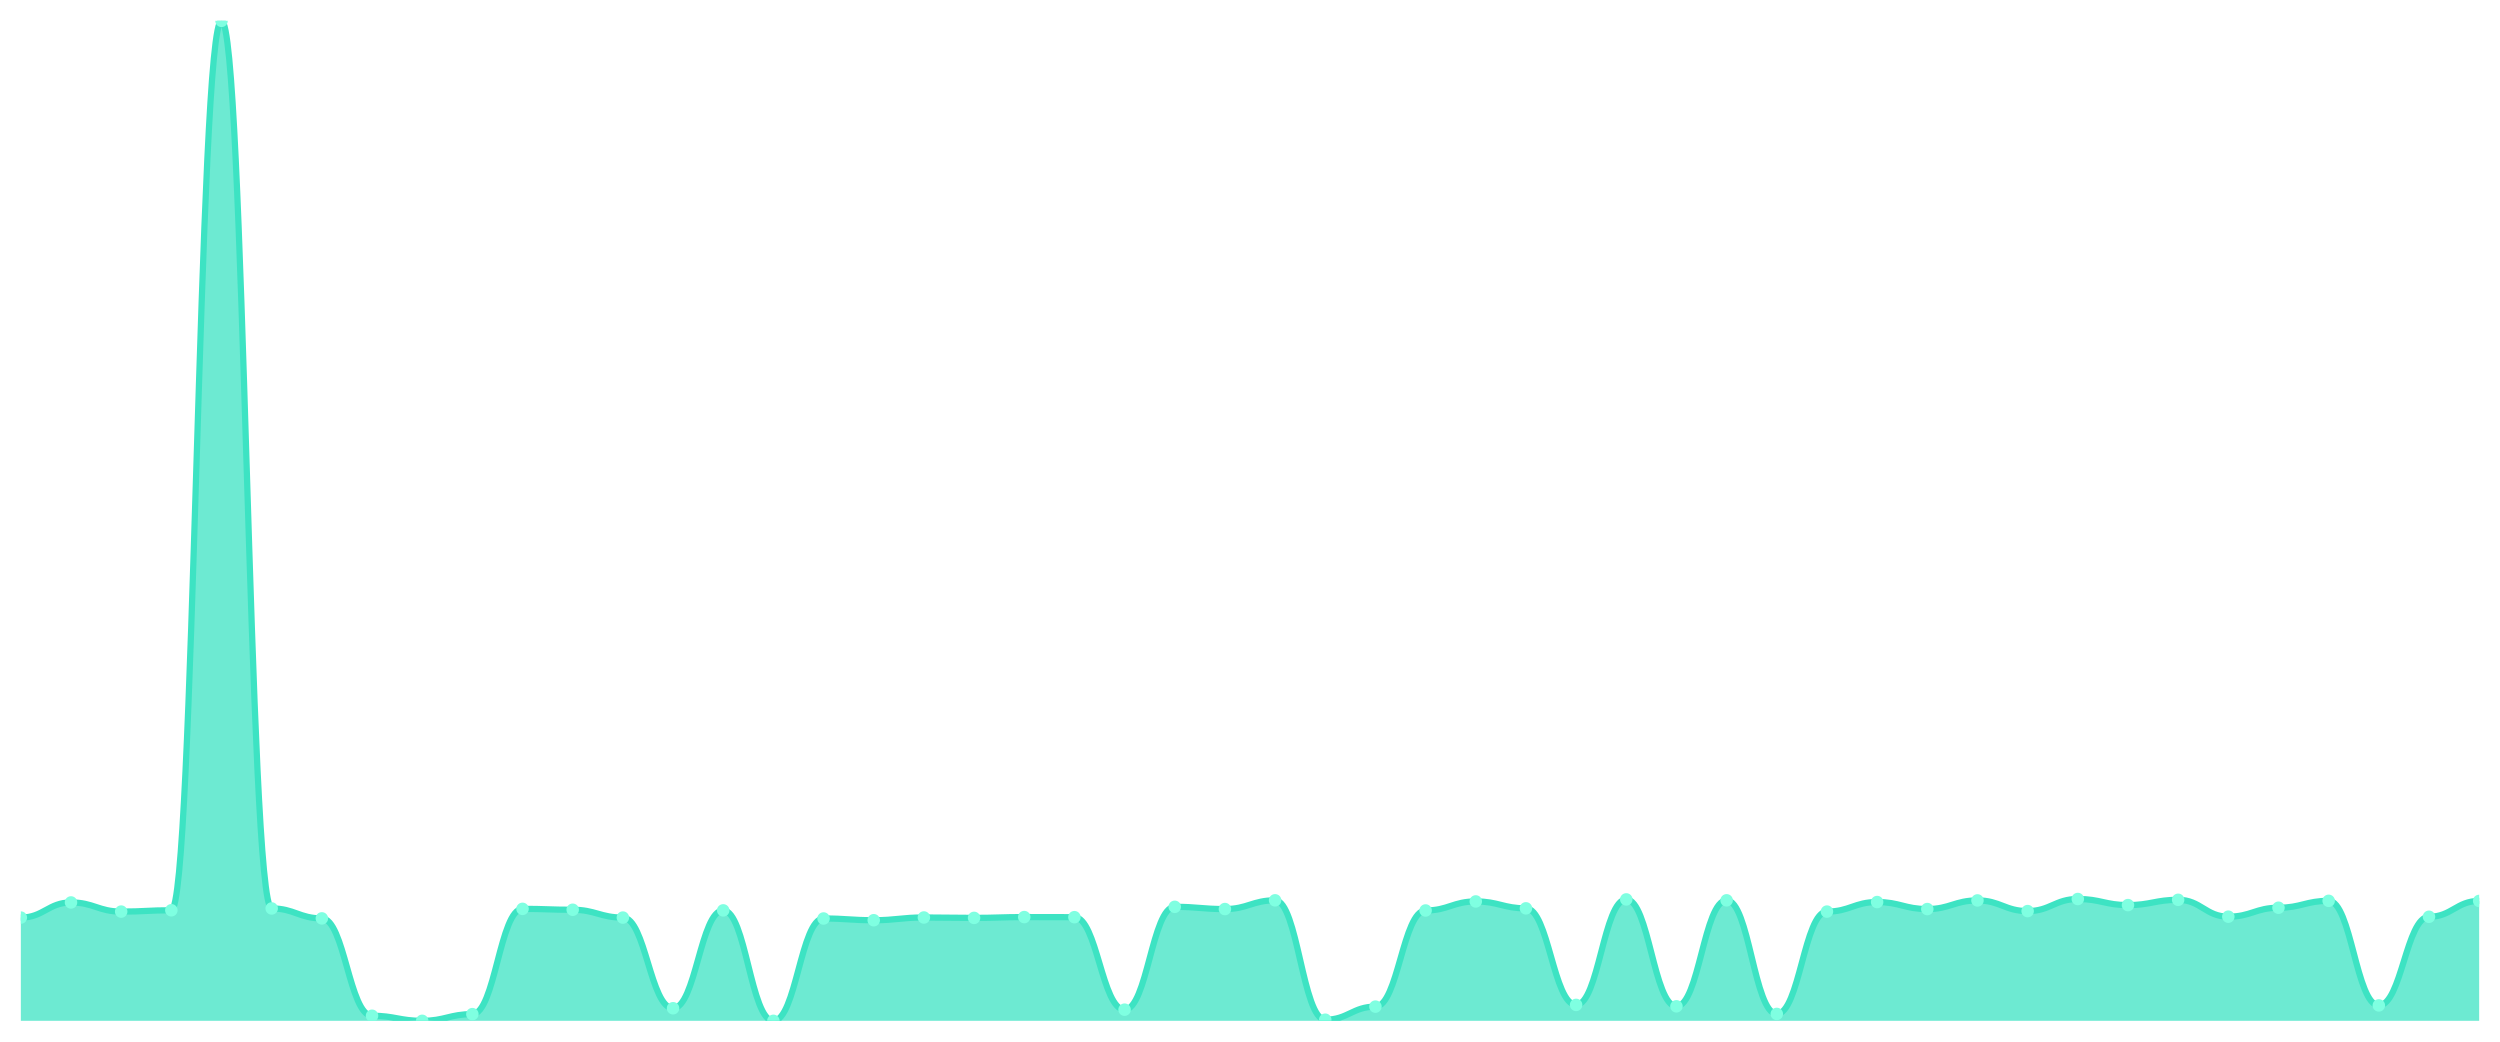
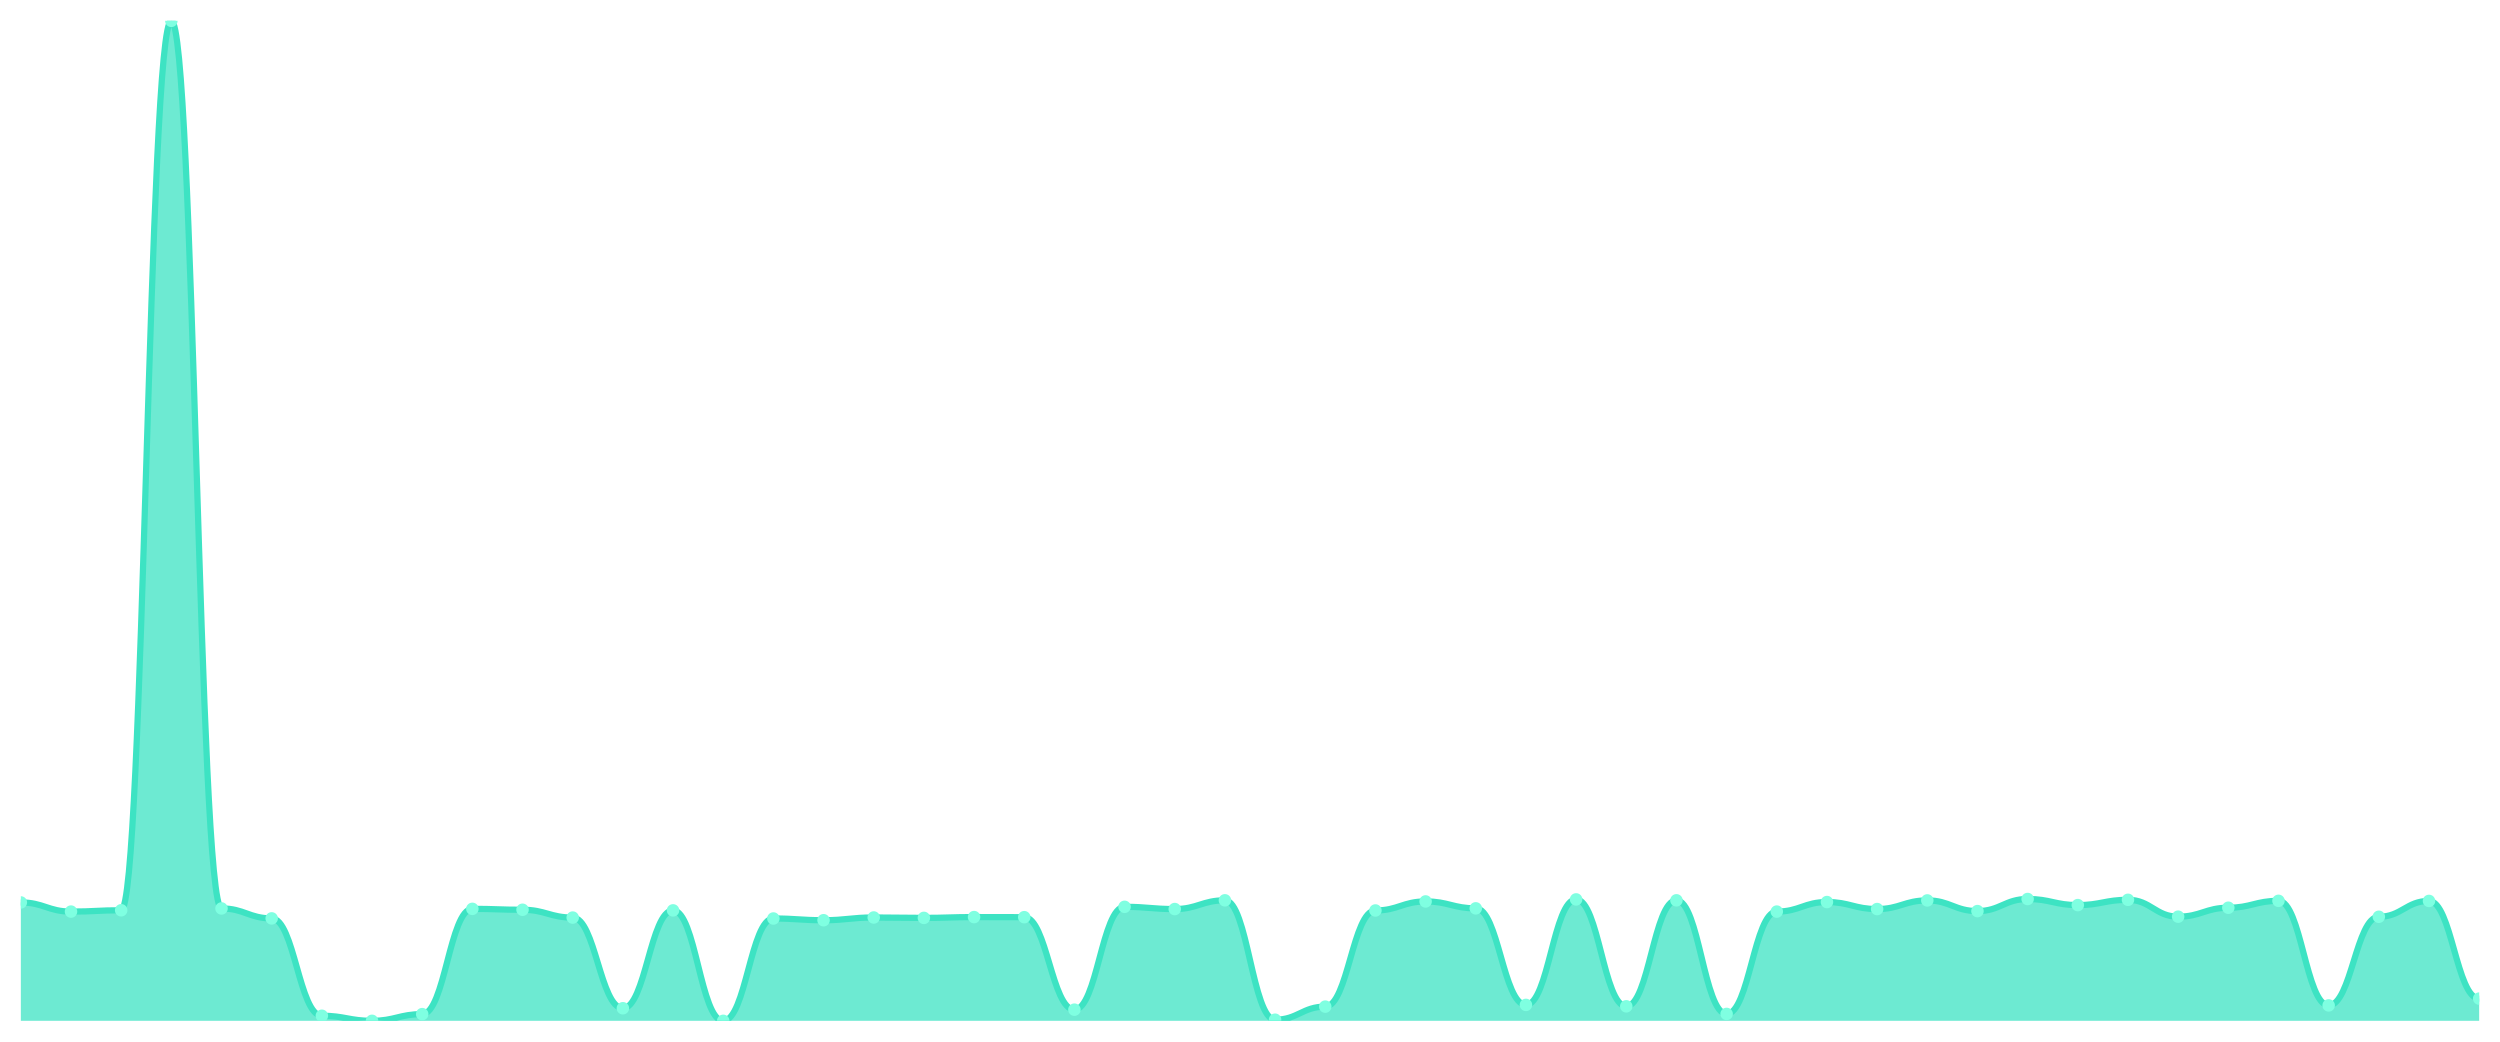
<svg xmlns="http://www.w3.org/2000/svg" viewBox="0 0 1200 500" width="1200" height="500">
  <defs>
    <clipPath id="c">
      <rect x="10" y="10" width="1180" height="480" />
    </clipPath>
  </defs>
  <rect width="1200" height="500" fill="none" />
  <g clip-path="url(#c)">
-     <path d="M 10,490 L 10,440.441 C 20.837,440.441 23.245,433.18 34.082,433.18 C 44.918,433.18 47.327,437.565 58.163,437.565 C 69,437.565 71.408,436.932 82.245,436.932 C 93.082,436.932 95.49,10 106.327,10 C 117.163,10 119.571,436.055 130.408,436.055 C 141.245,436.055 143.653,440.83 154.49,440.83 C 165.327,440.83 167.735,487.563 178.571,487.563 C 189.408,487.563 191.816,490 202.653,490 C 213.49,490 215.898,486.784 226.735,486.784 C 237.571,486.784 239.98,436.25 250.816,436.25 C 261.653,436.25 264.061,436.688 274.898,436.688 C 285.735,436.688 288.143,440.441 298.98,440.441 C 309.816,440.441 312.224,483.957 323.061,483.957 C 333.898,483.957 336.306,436.981 347.143,436.981 C 357.98,436.981 360.388,490 371.224,490 C 382.061,490 384.469,440.879 395.306,440.879 C 406.143,440.879 408.551,441.708 419.388,441.708 C 430.224,441.708 432.633,440.392 443.469,440.392 C 454.306,440.392 456.714,440.587 467.551,440.587 C 478.388,440.587 480.796,440.197 491.633,440.197 C 502.469,440.197 504.878,440.246 515.714,440.246 C 526.551,440.246 528.959,484.64 539.796,484.64 C 550.633,484.64 553.041,435.275 563.878,435.275 C 574.714,435.275 577.122,436.347 587.959,436.347 C 598.796,436.347 601.204,432.156 612.041,432.156 C 622.878,432.156 625.286,489.464 636.122,489.464 C 646.959,489.464 649.367,483.178 660.204,483.178 C 671.041,483.178 673.449,437.029 684.286,437.029 C 695.122,437.029 697.531,432.692 708.367,432.692 C 719.204,432.692 721.612,436.006 732.449,436.006 C 743.286,436.006 745.694,482.349 756.531,482.349 C 767.367,482.349 769.776,431.718 780.612,431.718 C 791.449,431.718 793.857,483.031 804.694,483.031 C 815.531,483.031 817.939,432.156 828.776,432.156 C 839.612,432.156 842.02,486.686 852.857,486.686 C 863.694,486.686 866.102,437.565 876.939,437.565 C 887.776,437.565 890.184,432.985 901.02,432.985 C 911.857,432.985 914.265,436.347 925.102,436.347 C 935.939,436.347 938.347,432.205 949.184,432.205 C 960.02,432.205 962.429,437.322 973.265,437.322 C 984.102,437.322 986.51,431.523 997.347,431.523 C 1008.184,431.523 1010.592,434.447 1021.429,434.447 C 1032.265,434.447 1034.673,431.913 1045.51,431.913 C 1056.347,431.913 1058.755,440.002 1069.592,440.002 C 1080.429,440.002 1082.837,435.714 1093.673,435.714 C 1104.51,435.714 1106.918,432.4 1117.755,432.4 C 1128.592,432.4 1131,482.593 1141.837,482.593 C 1152.673,482.593 1155.082,440.051 1165.918,440.051 C 1176.755,440.051 1179.163,432.449 1190,432.449 L 1190,490 Z" fill="rgba(61,227,195,0.75)" />
-     <path d="M 10,440.441 C 20.837,440.441 23.245,433.18 34.082,433.18 C 44.918,433.18 47.327,437.565 58.163,437.565 C 69,437.565 71.408,436.932 82.245,436.932 C 93.082,436.932 95.49,10 106.327,10 C 117.163,10 119.571,436.055 130.408,436.055 C 141.245,436.055 143.653,440.83 154.49,440.83 C 165.327,440.83 167.735,487.563 178.571,487.563 C 189.408,487.563 191.816,490 202.653,490 C 213.49,490 215.898,486.784 226.735,486.784 C 237.571,486.784 239.98,436.25 250.816,436.25 C 261.653,436.25 264.061,436.688 274.898,436.688 C 285.735,436.688 288.143,440.441 298.98,440.441 C 309.816,440.441 312.224,483.957 323.061,483.957 C 333.898,483.957 336.306,436.981 347.143,436.981 C 357.98,436.981 360.388,490 371.224,490 C 382.061,490 384.469,440.879 395.306,440.879 C 406.143,440.879 408.551,441.708 419.388,441.708 C 430.224,441.708 432.633,440.392 443.469,440.392 C 454.306,440.392 456.714,440.587 467.551,440.587 C 478.388,440.587 480.796,440.197 491.633,440.197 C 502.469,440.197 504.878,440.246 515.714,440.246 C 526.551,440.246 528.959,484.64 539.796,484.64 C 550.633,484.64 553.041,435.275 563.878,435.275 C 574.714,435.275 577.122,436.347 587.959,436.347 C 598.796,436.347 601.204,432.156 612.041,432.156 C 622.878,432.156 625.286,489.464 636.122,489.464 C 646.959,489.464 649.367,483.178 660.204,483.178 C 671.041,483.178 673.449,437.029 684.286,437.029 C 695.122,437.029 697.531,432.692 708.367,432.692 C 719.204,432.692 721.612,436.006 732.449,436.006 C 743.286,436.006 745.694,482.349 756.531,482.349 C 767.367,482.349 769.776,431.718 780.612,431.718 C 791.449,431.718 793.857,483.031 804.694,483.031 C 815.531,483.031 817.939,432.156 828.776,432.156 C 839.612,432.156 842.02,486.686 852.857,486.686 C 863.694,486.686 866.102,437.565 876.939,437.565 C 887.776,437.565 890.184,432.985 901.02,432.985 C 911.857,432.985 914.265,436.347 925.102,436.347 C 935.939,436.347 938.347,432.205 949.184,432.205 C 960.02,432.205 962.429,437.322 973.265,437.322 C 984.102,437.322 986.51,431.523 997.347,431.523 C 1008.184,431.523 1010.592,434.447 1021.429,434.447 C 1032.265,434.447 1034.673,431.913 1045.51,431.913 C 1056.347,431.913 1058.755,440.002 1069.592,440.002 C 1080.429,440.002 1082.837,435.714 1093.673,435.714 C 1104.51,435.714 1106.918,432.4 1117.755,432.4 C 1128.592,432.4 1131,482.593 1141.837,482.593 C 1152.673,482.593 1155.082,440.051 1165.918,440.051 C 1176.755,440.051 1179.163,432.449 1190,432.449" fill="none" stroke="#3de3c3" stroke-width="3" stroke-linecap="round" stroke-linejoin="round" />
-     <circle cx="10" cy="440.441" r="3" fill="#7fffe1" />
-     <circle cx="34.082" cy="433.18" r="3" fill="#7fffe1" />
-     <circle cx="58.163" cy="437.565" r="3" fill="#7fffe1" />
-     <circle cx="82.245" cy="436.932" r="3" fill="#7fffe1" />
-     <circle cx="106.327" cy="10" r="3" fill="#7fffe1" />
-     <circle cx="130.408" cy="436.055" r="3" fill="#7fffe1" />
-     <circle cx="154.49" cy="440.83" r="3" fill="#7fffe1" />
-     <circle cx="178.571" cy="487.563" r="3" fill="#7fffe1" />
-     <circle cx="202.653" cy="490" r="3" fill="#7fffe1" />
-     <circle cx="226.735" cy="486.784" r="3" fill="#7fffe1" />
-     <circle cx="250.816" cy="436.25" r="3" fill="#7fffe1" />
-     <circle cx="274.898" cy="436.688" r="3" fill="#7fffe1" />
-     <circle cx="298.98" cy="440.441" r="3" fill="#7fffe1" />
-     <circle cx="323.061" cy="483.957" r="3" fill="#7fffe1" />
-     <circle cx="347.143" cy="436.981" r="3" fill="#7fffe1" />
-     <circle cx="371.224" cy="490" r="3" fill="#7fffe1" />
-     <circle cx="395.306" cy="440.879" r="3" fill="#7fffe1" />
-     <circle cx="419.388" cy="441.708" r="3" fill="#7fffe1" />
-     <circle cx="443.469" cy="440.392" r="3" fill="#7fffe1" />
-     <circle cx="467.551" cy="440.587" r="3" fill="#7fffe1" />
-     <circle cx="491.633" cy="440.197" r="3" fill="#7fffe1" />
-     <circle cx="515.714" cy="440.246" r="3" fill="#7fffe1" />
-     <circle cx="539.796" cy="484.64" r="3" fill="#7fffe1" />
-     <circle cx="563.878" cy="435.275" r="3" fill="#7fffe1" />
-     <circle cx="587.959" cy="436.347" r="3" fill="#7fffe1" />
-     <circle cx="612.041" cy="432.156" r="3" fill="#7fffe1" />
-     <circle cx="636.122" cy="489.464" r="3" fill="#7fffe1" />
-     <circle cx="660.204" cy="483.178" r="3" fill="#7fffe1" />
-     <circle cx="684.286" cy="437.029" r="3" fill="#7fffe1" />
-     <circle cx="708.367" cy="432.692" r="3" fill="#7fffe1" />
-     <circle cx="732.449" cy="436.006" r="3" fill="#7fffe1" />
-     <circle cx="756.531" cy="482.349" r="3" fill="#7fffe1" />
-     <circle cx="780.612" cy="431.718" r="3" fill="#7fffe1" />
-     <circle cx="804.694" cy="483.031" r="3" fill="#7fffe1" />
-     <circle cx="828.776" cy="432.156" r="3" fill="#7fffe1" />
-     <circle cx="852.857" cy="486.686" r="3" fill="#7fffe1" />
-     <circle cx="876.939" cy="437.565" r="3" fill="#7fffe1" />
-     <circle cx="901.02" cy="432.985" r="3" fill="#7fffe1" />
-     <circle cx="925.102" cy="436.347" r="3" fill="#7fffe1" />
-     <circle cx="949.184" cy="432.205" r="3" fill="#7fffe1" />
-     <circle cx="973.265" cy="437.322" r="3" fill="#7fffe1" />
-     <circle cx="997.347" cy="431.523" r="3" fill="#7fffe1" />
-     <circle cx="1021.429" cy="434.447" r="3" fill="#7fffe1" />
-     <circle cx="1045.51" cy="431.913" r="3" fill="#7fffe1" />
-     <circle cx="1069.592" cy="440.002" r="3" fill="#7fffe1" />
-     <circle cx="1093.673" cy="435.714" r="3" fill="#7fffe1" />
-     <circle cx="1117.755" cy="432.4" r="3" fill="#7fffe1" />
-     <circle cx="1141.837" cy="482.593" r="3" fill="#7fffe1" />
-     <circle cx="1165.918" cy="440.051" r="3" fill="#7fffe1" />
-     <circle cx="1190" cy="432.449" r="3" fill="#7fffe1" />
+     <path d="M 10,490 L 10,433.18 C 20.837,433.18 23.245,437.565 34.082,437.565 C 44.918,437.565 47.327,436.932 58.163,436.932 C 69,436.932 71.408,10 82.245,10 C 93.082,10 95.49,436.055 106.327,436.055 C 117.163,436.055 119.571,440.83 130.408,440.83 C 141.245,440.83 143.653,487.563 154.49,487.563 C 165.327,487.563 167.735,490 178.571,490 C 189.408,490 191.816,486.784 202.653,486.784 C 213.49,486.784 215.898,436.25 226.735,436.25 C 237.571,436.25 239.98,436.688 250.816,436.688 C 261.653,436.688 264.061,440.441 274.898,440.441 C 285.735,440.441 288.143,483.957 298.98,483.957 C 309.816,483.957 312.224,436.981 323.061,436.981 C 333.898,436.981 336.306,490 347.143,490 C 357.98,490 360.388,440.879 371.224,440.879 C 382.061,440.879 384.469,441.708 395.306,441.708 C 406.143,441.708 408.551,440.392 419.388,440.392 C 430.224,440.392 432.633,440.587 443.469,440.587 C 454.306,440.587 456.714,440.197 467.551,440.197 C 478.388,440.197 480.796,440.246 491.633,440.246 C 502.469,440.246 504.878,484.64 515.714,484.64 C 526.551,484.64 528.959,435.275 539.796,435.275 C 550.633,435.275 553.041,436.347 563.878,436.347 C 574.714,436.347 577.122,432.156 587.959,432.156 C 598.796,432.156 601.204,489.464 612.041,489.464 C 622.878,489.464 625.286,483.178 636.122,483.178 C 646.959,483.178 649.367,437.029 660.204,437.029 C 671.041,437.029 673.449,432.692 684.286,432.692 C 695.122,432.692 697.531,436.006 708.367,436.006 C 719.204,436.006 721.612,482.349 732.449,482.349 C 743.286,482.349 745.694,431.718 756.531,431.718 C 767.367,431.718 769.776,483.031 780.612,483.031 C 791.449,483.031 793.857,432.156 804.694,432.156 C 815.531,432.156 817.939,486.686 828.776,486.686 C 839.612,486.686 842.02,437.565 852.857,437.565 C 863.694,437.565 866.102,432.985 876.939,432.985 C 887.776,432.985 890.184,436.347 901.02,436.347 C 911.857,436.347 914.265,432.205 925.102,432.205 C 935.939,432.205 938.347,437.322 949.184,437.322 C 960.02,437.322 962.429,431.523 973.265,431.523 C 984.102,431.523 986.51,434.447 997.347,434.447 C 1008.184,434.447 1010.592,431.913 1021.429,431.913 C 1032.265,431.913 1034.673,440.002 1045.51,440.002 C 1056.347,440.002 1058.755,435.714 1069.592,435.714 C 1080.429,435.714 1082.837,432.4 1093.673,432.4 C 1104.51,432.4 1106.918,482.593 1117.755,482.593 C 1128.592,482.593 1131,440.051 1141.837,440.051 C 1152.673,440.051 1155.082,432.449 1165.918,432.449 C 1176.755,432.449 1179.163,479.328 1190,479.328 L 1190,490 Z" fill="rgba(61,227,195,0.75)" />
+     <path d="M 10,433.18 C 20.837,433.18 23.245,437.565 34.082,437.565 C 44.918,437.565 47.327,436.932 58.163,436.932 C 69,436.932 71.408,10 82.245,10 C 93.082,10 95.49,436.055 106.327,436.055 C 117.163,436.055 119.571,440.83 130.408,440.83 C 141.245,440.83 143.653,487.563 154.49,487.563 C 165.327,487.563 167.735,490 178.571,490 C 189.408,490 191.816,486.784 202.653,486.784 C 213.49,486.784 215.898,436.25 226.735,436.25 C 237.571,436.25 239.98,436.688 250.816,436.688 C 261.653,436.688 264.061,440.441 274.898,440.441 C 285.735,440.441 288.143,483.957 298.98,483.957 C 309.816,483.957 312.224,436.981 323.061,436.981 C 333.898,436.981 336.306,490 347.143,490 C 357.98,490 360.388,440.879 371.224,440.879 C 382.061,440.879 384.469,441.708 395.306,441.708 C 406.143,441.708 408.551,440.392 419.388,440.392 C 430.224,440.392 432.633,440.587 443.469,440.587 C 454.306,440.587 456.714,440.197 467.551,440.197 C 478.388,440.197 480.796,440.246 491.633,440.246 C 502.469,440.246 504.878,484.64 515.714,484.64 C 526.551,484.64 528.959,435.275 539.796,435.275 C 550.633,435.275 553.041,436.347 563.878,436.347 C 574.714,436.347 577.122,432.156 587.959,432.156 C 598.796,432.156 601.204,489.464 612.041,489.464 C 622.878,489.464 625.286,483.178 636.122,483.178 C 646.959,483.178 649.367,437.029 660.204,437.029 C 671.041,437.029 673.449,432.692 684.286,432.692 C 695.122,432.692 697.531,436.006 708.367,436.006 C 719.204,436.006 721.612,482.349 732.449,482.349 C 743.286,482.349 745.694,431.718 756.531,431.718 C 767.367,431.718 769.776,483.031 780.612,483.031 C 791.449,483.031 793.857,432.156 804.694,432.156 C 815.531,432.156 817.939,486.686 828.776,486.686 C 839.612,486.686 842.02,437.565 852.857,437.565 C 863.694,437.565 866.102,432.985 876.939,432.985 C 887.776,432.985 890.184,436.347 901.02,436.347 C 911.857,436.347 914.265,432.205 925.102,432.205 C 935.939,432.205 938.347,437.322 949.184,437.322 C 960.02,437.322 962.429,431.523 973.265,431.523 C 984.102,431.523 986.51,434.447 997.347,434.447 C 1008.184,434.447 1010.592,431.913 1021.429,431.913 C 1032.265,431.913 1034.673,440.002 1045.51,440.002 C 1056.347,440.002 1058.755,435.714 1069.592,435.714 C 1080.429,435.714 1082.837,432.4 1093.673,432.4 C 1104.51,432.4 1106.918,482.593 1117.755,482.593 C 1128.592,482.593 1131,440.051 1141.837,440.051 C 1152.673,440.051 1155.082,432.449 1165.918,432.449 C 1176.755,432.449 1179.163,479.328 1190,479.328" fill="none" stroke="#3de3c3" stroke-width="3" stroke-linecap="round" stroke-linejoin="round" />
+     <circle cx="10" cy="433.18" r="3" fill="#7fffe1" />
+     <circle cx="34.082" cy="437.565" r="3" fill="#7fffe1" />
+     <circle cx="58.163" cy="436.932" r="3" fill="#7fffe1" />
+     <circle cx="82.245" cy="10" r="3" fill="#7fffe1" />
+     <circle cx="106.327" cy="436.055" r="3" fill="#7fffe1" />
+     <circle cx="130.408" cy="440.83" r="3" fill="#7fffe1" />
+     <circle cx="154.49" cy="487.563" r="3" fill="#7fffe1" />
+     <circle cx="178.571" cy="490" r="3" fill="#7fffe1" />
+     <circle cx="202.653" cy="486.784" r="3" fill="#7fffe1" />
+     <circle cx="226.735" cy="436.25" r="3" fill="#7fffe1" />
+     <circle cx="250.816" cy="436.688" r="3" fill="#7fffe1" />
+     <circle cx="274.898" cy="440.441" r="3" fill="#7fffe1" />
+     <circle cx="298.98" cy="483.957" r="3" fill="#7fffe1" />
+     <circle cx="323.061" cy="436.981" r="3" fill="#7fffe1" />
+     <circle cx="347.143" cy="490" r="3" fill="#7fffe1" />
+     <circle cx="371.224" cy="440.879" r="3" fill="#7fffe1" />
+     <circle cx="395.306" cy="441.708" r="3" fill="#7fffe1" />
+     <circle cx="419.388" cy="440.392" r="3" fill="#7fffe1" />
+     <circle cx="443.469" cy="440.587" r="3" fill="#7fffe1" />
+     <circle cx="467.551" cy="440.197" r="3" fill="#7fffe1" />
+     <circle cx="491.633" cy="440.246" r="3" fill="#7fffe1" />
+     <circle cx="515.714" cy="484.64" r="3" fill="#7fffe1" />
+     <circle cx="539.796" cy="435.275" r="3" fill="#7fffe1" />
+     <circle cx="563.878" cy="436.347" r="3" fill="#7fffe1" />
+     <circle cx="587.959" cy="432.156" r="3" fill="#7fffe1" />
+     <circle cx="612.041" cy="489.464" r="3" fill="#7fffe1" />
+     <circle cx="636.122" cy="483.178" r="3" fill="#7fffe1" />
+     <circle cx="660.204" cy="437.029" r="3" fill="#7fffe1" />
+     <circle cx="684.286" cy="432.692" r="3" fill="#7fffe1" />
+     <circle cx="708.367" cy="436.006" r="3" fill="#7fffe1" />
+     <circle cx="732.449" cy="482.349" r="3" fill="#7fffe1" />
+     <circle cx="756.531" cy="431.718" r="3" fill="#7fffe1" />
+     <circle cx="780.612" cy="483.031" r="3" fill="#7fffe1" />
+     <circle cx="804.694" cy="432.156" r="3" fill="#7fffe1" />
+     <circle cx="828.776" cy="486.686" r="3" fill="#7fffe1" />
+     <circle cx="852.857" cy="437.565" r="3" fill="#7fffe1" />
+     <circle cx="876.939" cy="432.985" r="3" fill="#7fffe1" />
+     <circle cx="901.02" cy="436.347" r="3" fill="#7fffe1" />
+     <circle cx="925.102" cy="432.205" r="3" fill="#7fffe1" />
+     <circle cx="949.184" cy="437.322" r="3" fill="#7fffe1" />
+     <circle cx="973.265" cy="431.523" r="3" fill="#7fffe1" />
+     <circle cx="997.347" cy="434.447" r="3" fill="#7fffe1" />
+     <circle cx="1021.429" cy="431.913" r="3" fill="#7fffe1" />
+     <circle cx="1045.51" cy="440.002" r="3" fill="#7fffe1" />
+     <circle cx="1069.592" cy="435.714" r="3" fill="#7fffe1" />
+     <circle cx="1093.673" cy="432.4" r="3" fill="#7fffe1" />
+     <circle cx="1117.755" cy="482.593" r="3" fill="#7fffe1" />
+     <circle cx="1141.837" cy="440.051" r="3" fill="#7fffe1" />
+     <circle cx="1165.918" cy="432.449" r="3" fill="#7fffe1" />
+     <circle cx="1190" cy="479.328" r="3" fill="#7fffe1" />
  </g>
</svg>
